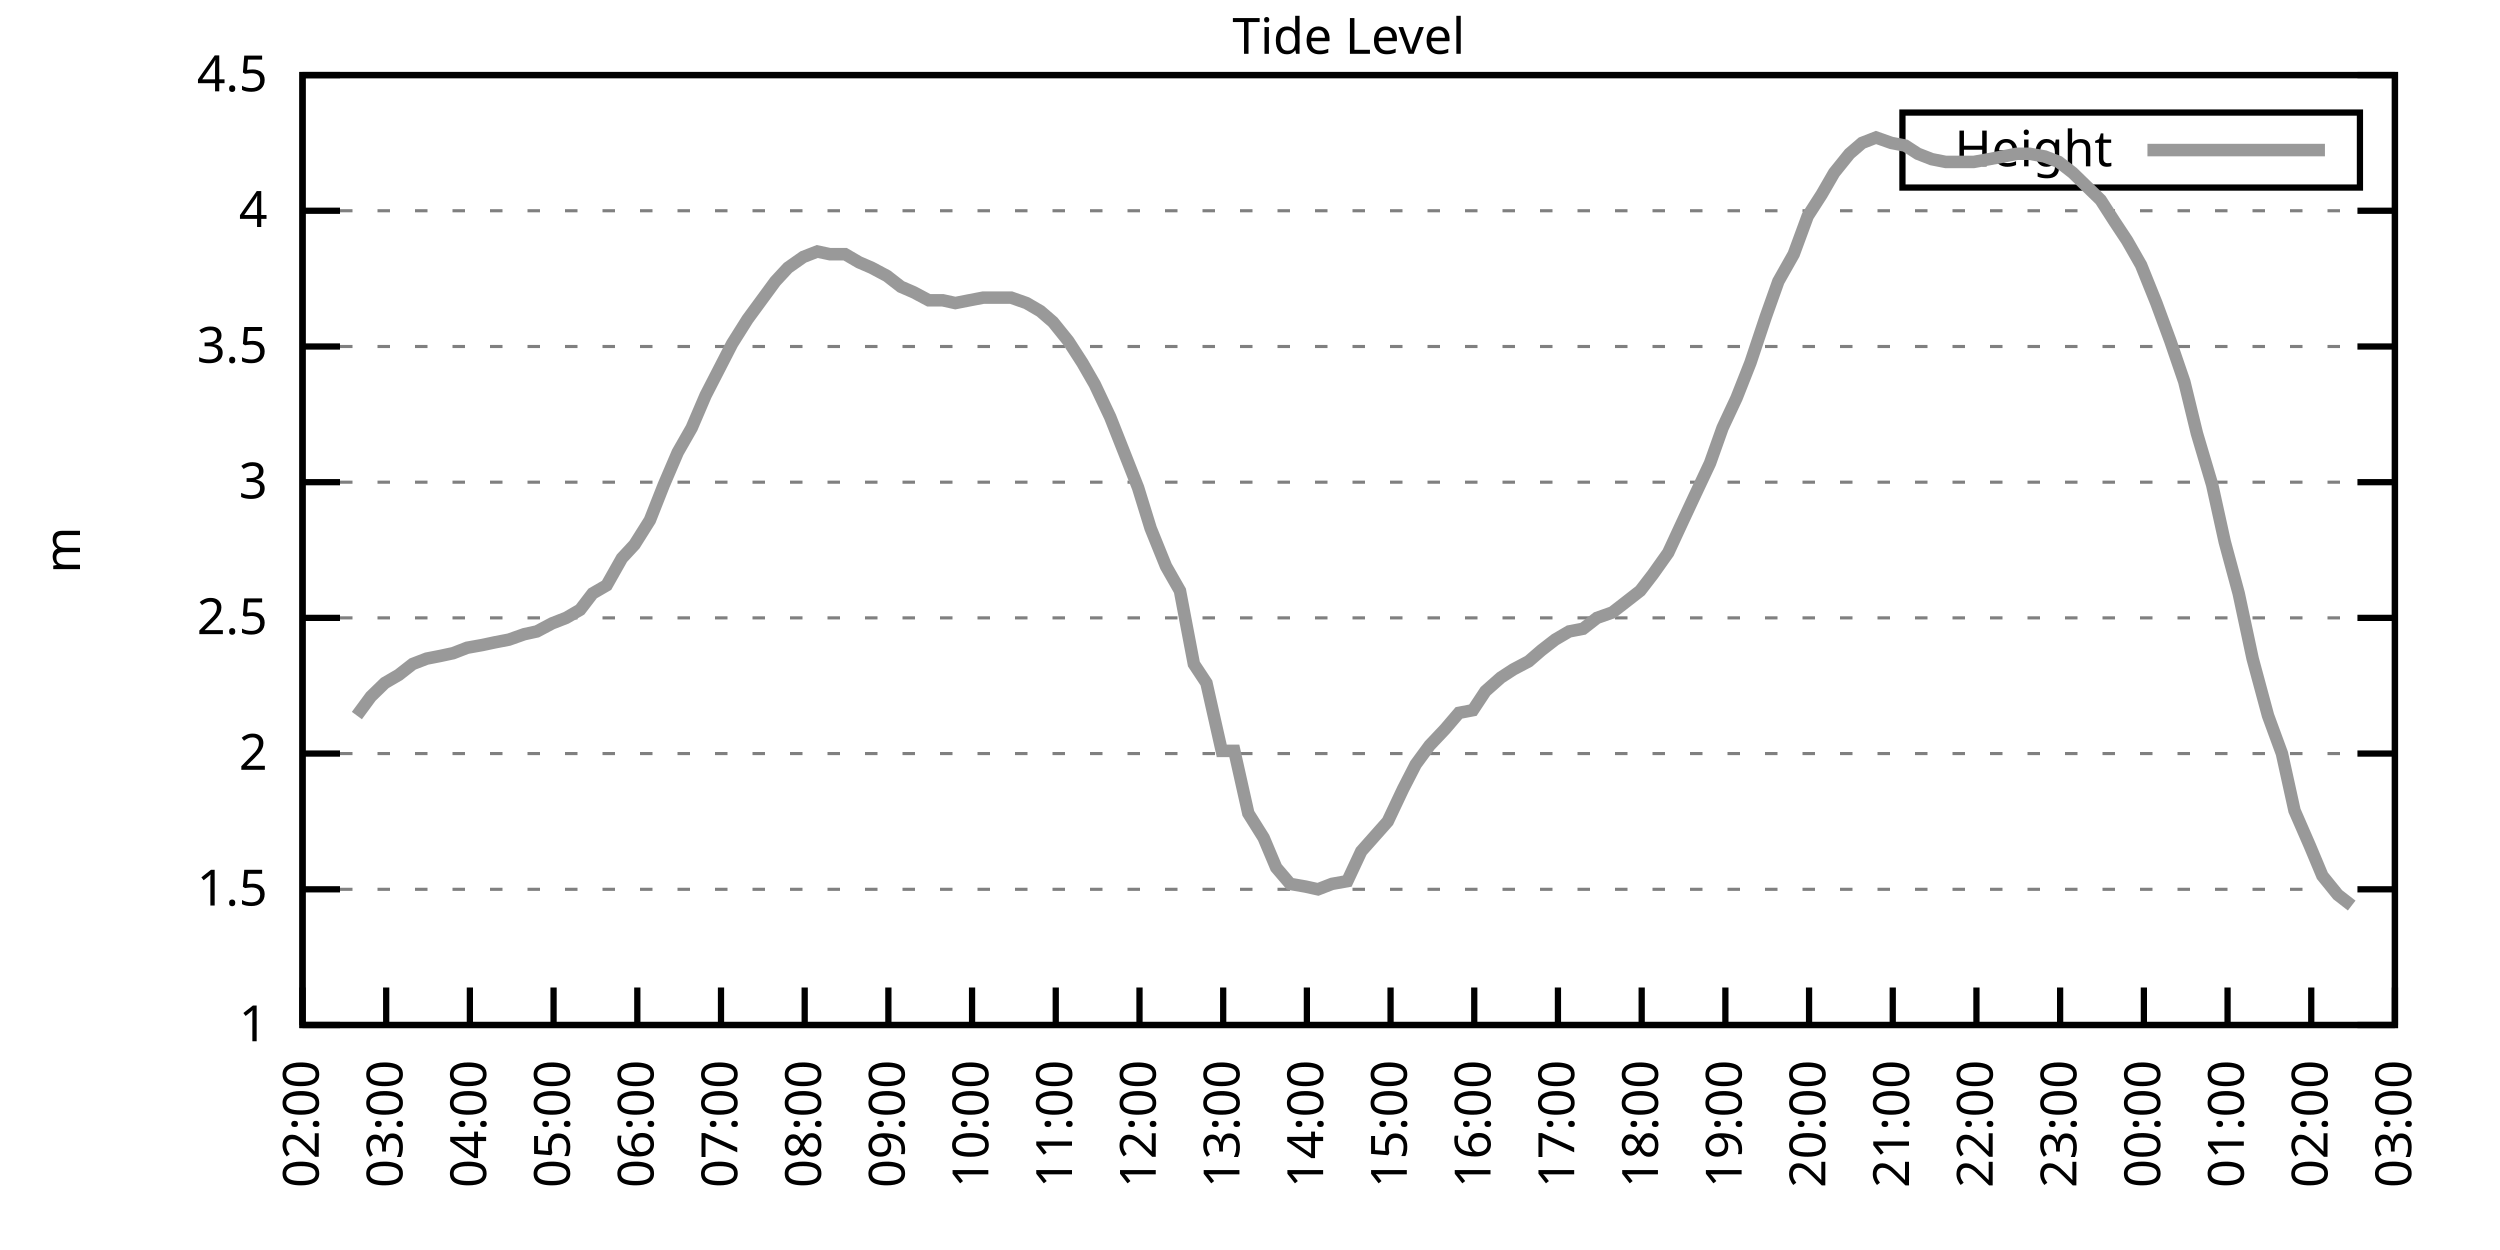
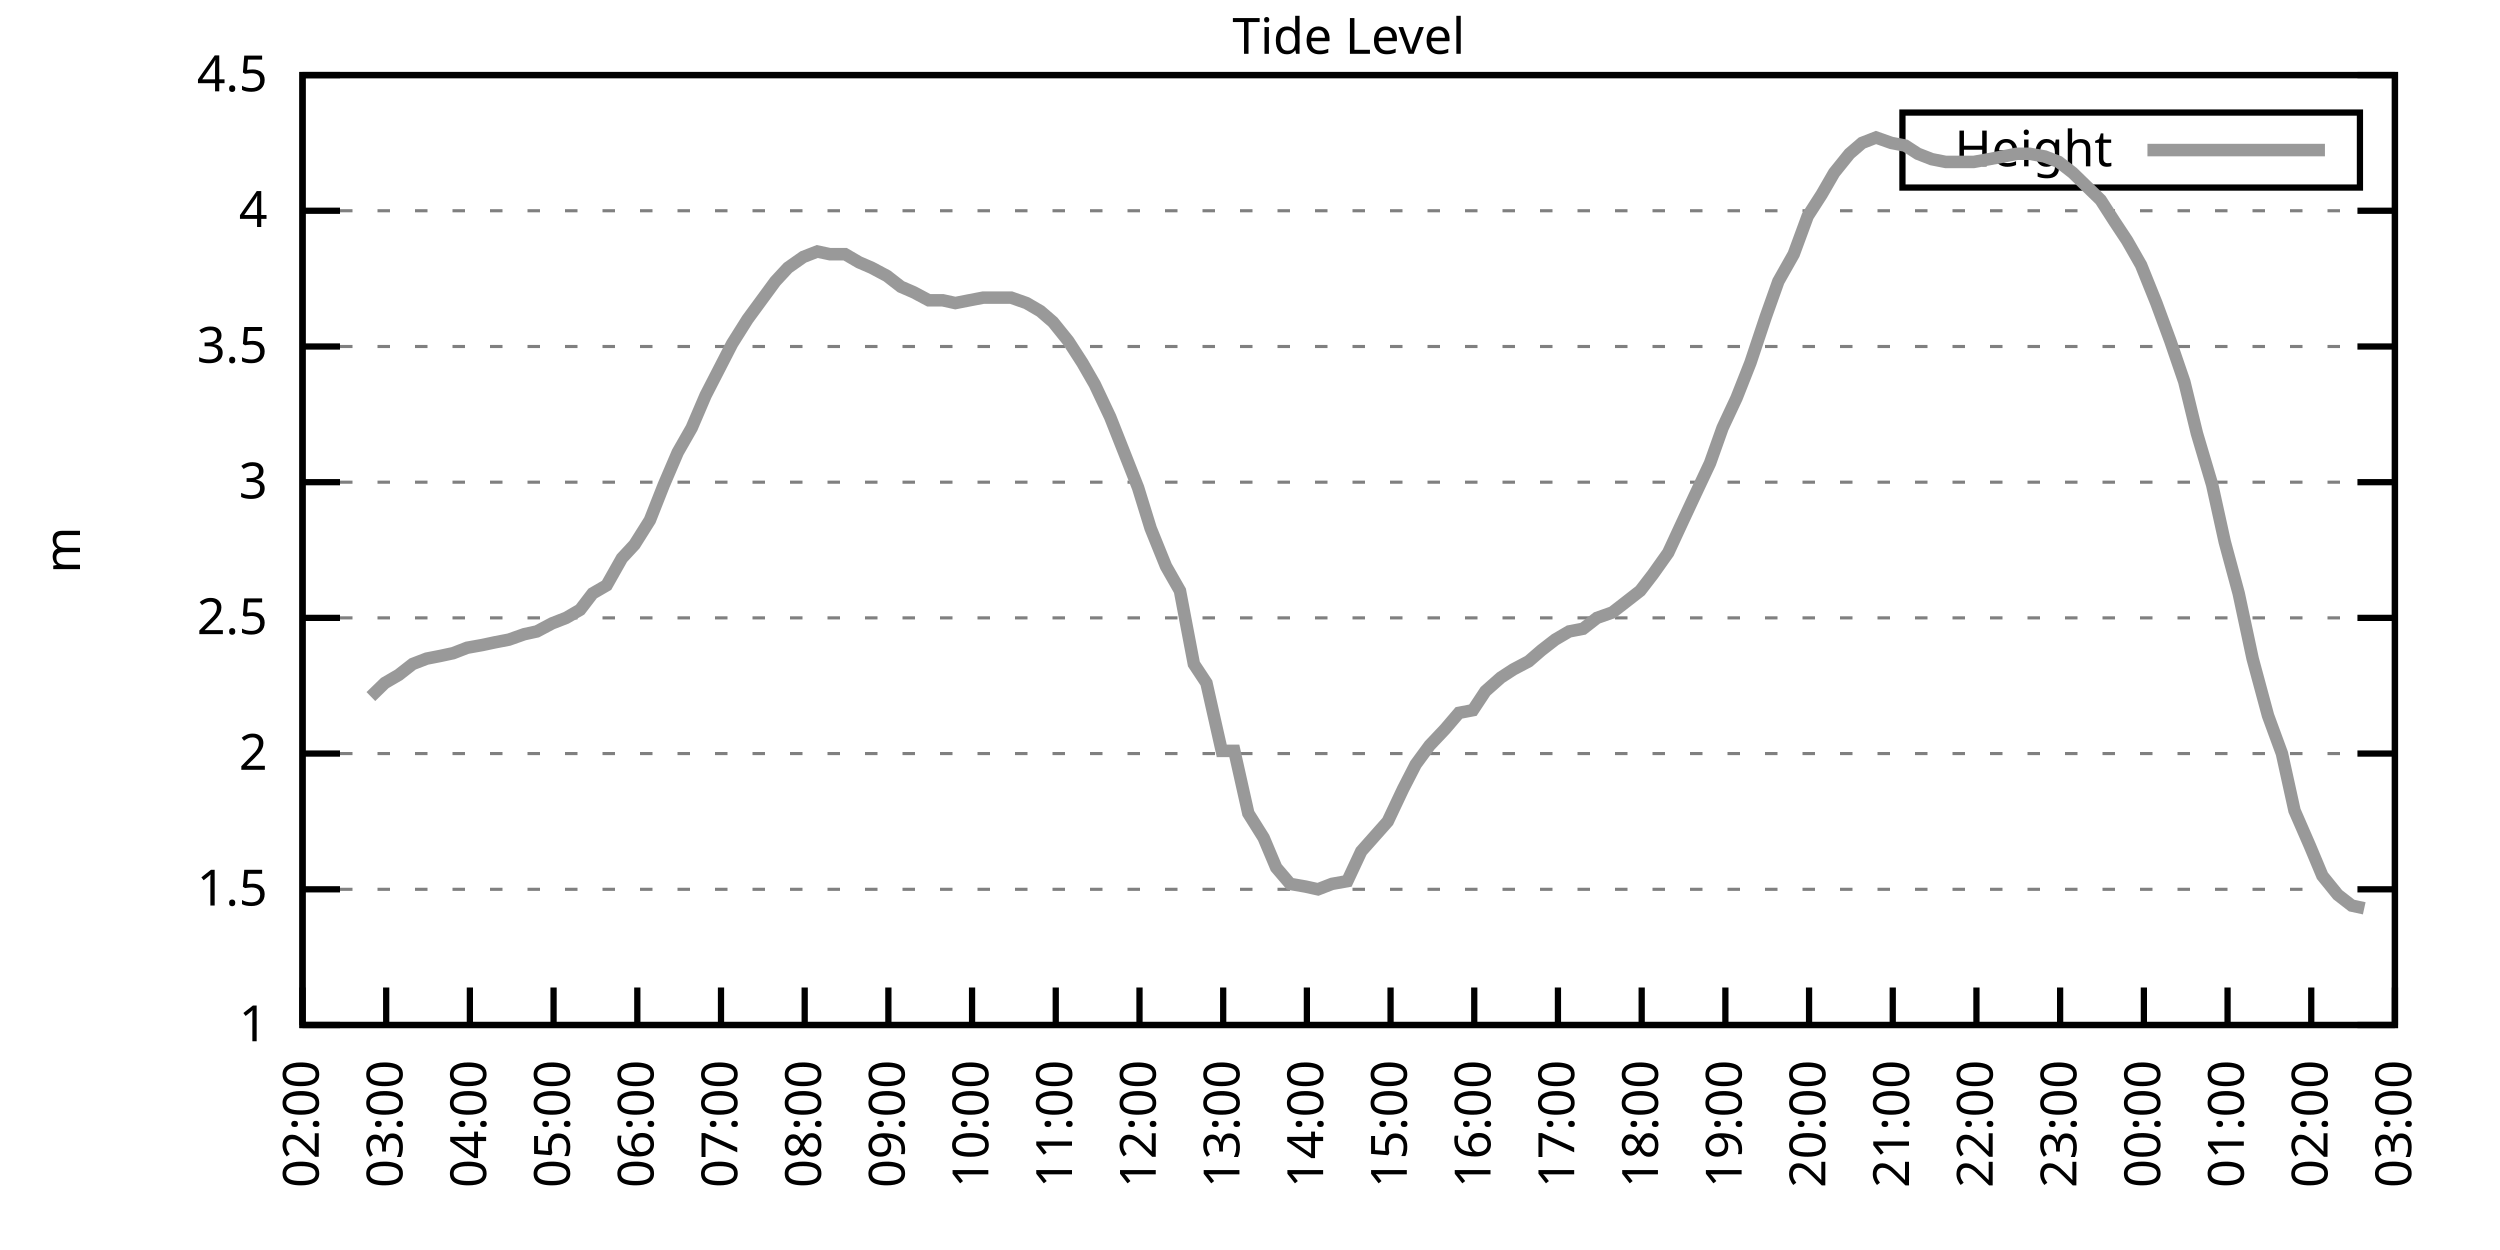
<svg xmlns="http://www.w3.org/2000/svg" xmlns:xlink="http://www.w3.org/1999/xlink" width="400" height="200" viewBox="0 0 400 200">
  <g id="gnuplot_canvas">
    <rect x="0" y="0" width="400" height="200" fill="none" />
    <defs>
      <circle id="gpDot" r="0.5" stroke-width="0.5" stroke="currentColor" />
      <path id="gpPt0" stroke-width="0.333" stroke="currentColor" d="M-1,0 h2 M0,-1 v2" />
      <path id="gpPt1" stroke-width="0.333" stroke="currentColor" d="M-1,-1 L1,1 M1,-1 L-1,1" />
      <path id="gpPt2" stroke-width="0.333" stroke="currentColor" d="M-1,0 L1,0 M0,-1 L0,1 M-1,-1 L1,1 M-1,1 L1,-1" />
      <rect id="gpPt3" stroke-width="0.333" stroke="currentColor" x="-1" y="-1" width="2" height="2" />
      <rect id="gpPt4" stroke-width="0.333" stroke="currentColor" fill="currentColor" x="-1" y="-1" width="2" height="2" />
      <circle id="gpPt5" stroke-width="0.333" stroke="currentColor" cx="0" cy="0" r="1" />
      <use xlink:href="#gpPt5" id="gpPt6" fill="currentColor" stroke="none" />
      <path id="gpPt7" stroke-width="0.333" stroke="currentColor" d="M0,-1.33 L-1.33,0.67 L1.33,0.67 z" />
      <use xlink:href="#gpPt7" id="gpPt8" fill="currentColor" stroke="none" />
      <use xlink:href="#gpPt7" id="gpPt9" stroke="currentColor" transform="rotate(180)" />
      <use xlink:href="#gpPt9" id="gpPt10" fill="currentColor" stroke="none" />
      <use xlink:href="#gpPt3" id="gpPt11" stroke="currentColor" transform="rotate(45)" />
      <use xlink:href="#gpPt11" id="gpPt12" fill="currentColor" stroke="none" />
      <path id="gpPt13" stroke-width="0.333" stroke="currentColor" d="M0,1.330 L1.265,0.411 L0.782,-1.067 L-0.782,-1.076 L-1.265,0.411 z" />
      <use xlink:href="#gpPt13" id="gpPt14" fill="currentColor" stroke="none" />
      <filter id="textbox" filterUnits="objectBoundingBox" x="0" y="0" height="1" width="1">
        <feFlood flood-color="white" flood-opacity="1" result="bgnd" />
        <feComposite in="SourceGraphic" in2="bgnd" operator="atop" />
      </filter>
      <filter id="greybox" filterUnits="objectBoundingBox" x="0" y="0" height="1" width="1">
        <feFlood flood-color="lightgrey" flood-opacity="1" result="grey" />
        <feComposite in="SourceGraphic" in2="grey" operator="atop" />
      </filter>
    </defs>
    <g fill="none" color="white" stroke="currentColor" stroke-width="1.00" stroke-linecap="butt" stroke-linejoin="miter">
</g>
    <g fill="none" color="black" stroke="currentColor" stroke-width="1.00" stroke-linecap="butt" stroke-linejoin="miter">
      <g stroke="none" shape-rendering="crispEdges">
        <polygon fill="rgb(255, 255, 255)" points="48.40,164.00 383.18,164.00 383.18,12.02 48.40,12.02 " />
      </g>
    </g>
    <g fill="none" color="black" stroke="currentColor" stroke-width="1.00" stroke-linecap="butt" stroke-linejoin="miter">
</g>
    <g fill="none" color="black" stroke="black" stroke-width="0.50" stroke-linecap="butt" stroke-linejoin="miter">
</g>
    <g fill="none" color="gray" stroke="currentColor" stroke-width="0.50" stroke-linecap="butt" stroke-linejoin="miter">
      <path stroke="gray" stroke-dasharray="2,4" class="gridline" d="M48.40,164.00 L383.19,164.00  " />
    </g>
    <g fill="none" color="gray" stroke="gray" stroke-width="1.00" stroke-linecap="butt" stroke-linejoin="miter">
</g>
    <g fill="none" color="black" stroke="currentColor" stroke-width="1.00" stroke-linecap="butt" stroke-linejoin="miter">
      <path stroke="black" d="M48.40,164.00 L54.40,164.00 M383.19,164.00 L377.19,164.00  " />
      <g transform="translate(42.80,166.60)" stroke="none" fill="black" font-family="Sans" font-size="8.00" text-anchor="end">
        <text>
          <tspan font-family="Sans"> 1</tspan>
        </text>
      </g>
    </g>
    <g fill="none" color="black" stroke="currentColor" stroke-width="1.00" stroke-linecap="butt" stroke-linejoin="miter">
</g>
    <g fill="none" color="black" stroke="black" stroke-width="0.50" stroke-linecap="butt" stroke-linejoin="miter">
</g>
    <g fill="none" color="gray" stroke="currentColor" stroke-width="0.50" stroke-linecap="butt" stroke-linejoin="miter">
      <path stroke="gray" stroke-dasharray="2,4" class="gridline" d="M48.40,142.29 L383.19,142.29  " />
    </g>
    <g fill="none" color="gray" stroke="gray" stroke-width="1.00" stroke-linecap="butt" stroke-linejoin="miter">
</g>
    <g fill="none" color="black" stroke="currentColor" stroke-width="1.00" stroke-linecap="butt" stroke-linejoin="miter">
      <path stroke="black" d="M48.40,142.29 L54.40,142.29 M383.19,142.29 L377.19,142.29  " />
      <g transform="translate(42.80,144.89)" stroke="none" fill="black" font-family="Sans" font-size="8.00" text-anchor="end">
        <text>
          <tspan font-family="Sans"> 1.5</tspan>
        </text>
      </g>
    </g>
    <g fill="none" color="black" stroke="currentColor" stroke-width="1.00" stroke-linecap="butt" stroke-linejoin="miter">
</g>
    <g fill="none" color="black" stroke="black" stroke-width="0.50" stroke-linecap="butt" stroke-linejoin="miter">
</g>
    <g fill="none" color="gray" stroke="currentColor" stroke-width="0.50" stroke-linecap="butt" stroke-linejoin="miter">
      <path stroke="gray" stroke-dasharray="2,4" class="gridline" d="M48.40,120.57 L383.19,120.57  " />
    </g>
    <g fill="none" color="gray" stroke="gray" stroke-width="1.00" stroke-linecap="butt" stroke-linejoin="miter">
</g>
    <g fill="none" color="black" stroke="currentColor" stroke-width="1.00" stroke-linecap="butt" stroke-linejoin="miter">
      <path stroke="black" d="M48.40,120.57 L54.40,120.57 M383.19,120.57 L377.19,120.57  " />
      <g transform="translate(42.80,123.17)" stroke="none" fill="black" font-family="Sans" font-size="8.00" text-anchor="end">
        <text>
          <tspan font-family="Sans"> 2</tspan>
        </text>
      </g>
    </g>
    <g fill="none" color="black" stroke="currentColor" stroke-width="1.00" stroke-linecap="butt" stroke-linejoin="miter">
</g>
    <g fill="none" color="black" stroke="black" stroke-width="0.50" stroke-linecap="butt" stroke-linejoin="miter">
</g>
    <g fill="none" color="gray" stroke="currentColor" stroke-width="0.50" stroke-linecap="butt" stroke-linejoin="miter">
      <path stroke="gray" stroke-dasharray="2,4" class="gridline" d="M48.40,98.86 L383.19,98.86  " />
    </g>
    <g fill="none" color="gray" stroke="gray" stroke-width="1.00" stroke-linecap="butt" stroke-linejoin="miter">
</g>
    <g fill="none" color="black" stroke="currentColor" stroke-width="1.00" stroke-linecap="butt" stroke-linejoin="miter">
      <path stroke="black" d="M48.40,98.86 L54.40,98.86 M383.19,98.86 L377.19,98.86  " />
      <g transform="translate(42.80,101.46)" stroke="none" fill="black" font-family="Sans" font-size="8.00" text-anchor="end">
        <text>
          <tspan font-family="Sans"> 2.5</tspan>
        </text>
      </g>
    </g>
    <g fill="none" color="black" stroke="currentColor" stroke-width="1.00" stroke-linecap="butt" stroke-linejoin="miter">
</g>
    <g fill="none" color="black" stroke="black" stroke-width="0.50" stroke-linecap="butt" stroke-linejoin="miter">
</g>
    <g fill="none" color="gray" stroke="currentColor" stroke-width="0.50" stroke-linecap="butt" stroke-linejoin="miter">
      <path stroke="gray" stroke-dasharray="2,4" class="gridline" d="M48.40,77.15 L383.19,77.15  " />
    </g>
    <g fill="none" color="gray" stroke="gray" stroke-width="1.00" stroke-linecap="butt" stroke-linejoin="miter">
</g>
    <g fill="none" color="black" stroke="currentColor" stroke-width="1.00" stroke-linecap="butt" stroke-linejoin="miter">
      <path stroke="black" d="M48.40,77.15 L54.40,77.15 M383.19,77.15 L377.19,77.15  " />
      <g transform="translate(42.80,79.75)" stroke="none" fill="black" font-family="Sans" font-size="8.00" text-anchor="end">
        <text>
          <tspan font-family="Sans"> 3</tspan>
        </text>
      </g>
    </g>
    <g fill="none" color="black" stroke="currentColor" stroke-width="1.00" stroke-linecap="butt" stroke-linejoin="miter">
</g>
    <g fill="none" color="black" stroke="black" stroke-width="0.50" stroke-linecap="butt" stroke-linejoin="miter">
</g>
    <g fill="none" color="gray" stroke="currentColor" stroke-width="0.50" stroke-linecap="butt" stroke-linejoin="miter">
      <path stroke="gray" stroke-dasharray="2,4" class="gridline" d="M48.40,55.44 L383.19,55.44  " />
    </g>
    <g fill="none" color="gray" stroke="gray" stroke-width="1.00" stroke-linecap="butt" stroke-linejoin="miter">
</g>
    <g fill="none" color="black" stroke="currentColor" stroke-width="1.00" stroke-linecap="butt" stroke-linejoin="miter">
      <path stroke="black" d="M48.40,55.44 L54.40,55.44 M383.19,55.44 L377.19,55.44  " />
      <g transform="translate(42.80,58.04)" stroke="none" fill="black" font-family="Sans" font-size="8.00" text-anchor="end">
        <text>
          <tspan font-family="Sans"> 3.5</tspan>
        </text>
      </g>
    </g>
    <g fill="none" color="black" stroke="currentColor" stroke-width="1.00" stroke-linecap="butt" stroke-linejoin="miter">
</g>
    <g fill="none" color="black" stroke="black" stroke-width="0.50" stroke-linecap="butt" stroke-linejoin="miter">
</g>
    <g fill="none" color="gray" stroke="currentColor" stroke-width="0.50" stroke-linecap="butt" stroke-linejoin="miter">
      <path stroke="gray" stroke-dasharray="2,4" class="gridline" d="M48.40,33.72 L383.19,33.72  " />
    </g>
    <g fill="none" color="gray" stroke="gray" stroke-width="1.00" stroke-linecap="butt" stroke-linejoin="miter">
</g>
    <g fill="none" color="black" stroke="currentColor" stroke-width="1.00" stroke-linecap="butt" stroke-linejoin="miter">
      <path stroke="black" d="M48.40,33.72 L54.40,33.72 M383.19,33.72 L377.19,33.72  " />
      <g transform="translate(42.80,36.32)" stroke="none" fill="black" font-family="Sans" font-size="8.00" text-anchor="end">
        <text>
          <tspan font-family="Sans"> 4</tspan>
        </text>
      </g>
    </g>
    <g fill="none" color="black" stroke="currentColor" stroke-width="1.00" stroke-linecap="butt" stroke-linejoin="miter">
</g>
    <g fill="none" color="black" stroke="black" stroke-width="0.50" stroke-linecap="butt" stroke-linejoin="miter">
</g>
    <g fill="none" color="gray" stroke="currentColor" stroke-width="0.50" stroke-linecap="butt" stroke-linejoin="miter">
      <path stroke="gray" stroke-dasharray="2,4" class="gridline" d="M48.40,12.01 L383.19,12.01  " />
    </g>
    <g fill="none" color="gray" stroke="gray" stroke-width="1.00" stroke-linecap="butt" stroke-linejoin="miter">
</g>
    <g fill="none" color="black" stroke="currentColor" stroke-width="1.00" stroke-linecap="butt" stroke-linejoin="miter">
      <path stroke="black" d="M48.40,12.01 L54.40,12.01 M383.19,12.01 L377.19,12.01  " />
      <g transform="translate(42.80,14.61)" stroke="none" fill="black" font-family="Sans" font-size="8.00" text-anchor="end">
        <text>
          <tspan font-family="Sans"> 4.5</tspan>
        </text>
      </g>
    </g>
    <g fill="none" color="black" stroke="currentColor" stroke-width="1.00" stroke-linecap="butt" stroke-linejoin="miter">
      <path stroke="black" d="M48.40,164.00 L48.40,158.00  " />
      <g transform="translate(51.00,169.60) rotate(270.00)" stroke="none" fill="black" font-family="Sans" font-size="8.00" text-anchor="end">
        <text>
          <tspan font-family="Sans">02:00</tspan>
        </text>
      </g>
    </g>
    <g fill="none" color="black" stroke="currentColor" stroke-width="1.00" stroke-linecap="butt" stroke-linejoin="miter">
      <path stroke="black" d="M61.79,164.00 L61.79,158.00  " />
      <g transform="translate(64.39,169.60) rotate(270.00)" stroke="none" fill="black" font-family="Sans" font-size="8.00" text-anchor="end">
        <text>
          <tspan font-family="Sans">03:00</tspan>
        </text>
      </g>
    </g>
    <g fill="none" color="black" stroke="currentColor" stroke-width="1.00" stroke-linecap="butt" stroke-linejoin="miter">
      <path stroke="black" d="M75.18,164.00 L75.18,158.00  " />
      <g transform="translate(77.78,169.60) rotate(270.00)" stroke="none" fill="black" font-family="Sans" font-size="8.00" text-anchor="end">
        <text>
          <tspan font-family="Sans">04:00</tspan>
        </text>
      </g>
    </g>
    <g fill="none" color="black" stroke="currentColor" stroke-width="1.00" stroke-linecap="butt" stroke-linejoin="miter">
      <path stroke="black" d="M88.57,164.00 L88.57,158.00  " />
      <g transform="translate(91.17,169.60) rotate(270.00)" stroke="none" fill="black" font-family="Sans" font-size="8.00" text-anchor="end">
        <text>
          <tspan font-family="Sans">05:00</tspan>
        </text>
      </g>
    </g>
    <g fill="none" color="black" stroke="currentColor" stroke-width="1.00" stroke-linecap="butt" stroke-linejoin="miter">
      <path stroke="black" d="M101.97,164.00 L101.97,158.00  " />
      <g transform="translate(104.57,169.60) rotate(270.00)" stroke="none" fill="black" font-family="Sans" font-size="8.00" text-anchor="end">
        <text>
          <tspan font-family="Sans">06:00</tspan>
        </text>
      </g>
    </g>
    <g fill="none" color="black" stroke="currentColor" stroke-width="1.00" stroke-linecap="butt" stroke-linejoin="miter">
      <path stroke="black" d="M115.36,164.00 L115.36,158.00  " />
      <g transform="translate(117.96,169.60) rotate(270.00)" stroke="none" fill="black" font-family="Sans" font-size="8.00" text-anchor="end">
        <text>
          <tspan font-family="Sans">07:00</tspan>
        </text>
      </g>
    </g>
    <g fill="none" color="black" stroke="currentColor" stroke-width="1.00" stroke-linecap="butt" stroke-linejoin="miter">
      <path stroke="black" d="M128.75,164.00 L128.75,158.00  " />
      <g transform="translate(131.35,169.60) rotate(270.00)" stroke="none" fill="black" font-family="Sans" font-size="8.00" text-anchor="end">
        <text>
          <tspan font-family="Sans">08:00</tspan>
        </text>
      </g>
    </g>
    <g fill="none" color="black" stroke="currentColor" stroke-width="1.00" stroke-linecap="butt" stroke-linejoin="miter">
      <path stroke="black" d="M142.14,164.00 L142.14,158.00  " />
      <g transform="translate(144.74,169.60) rotate(270.00)" stroke="none" fill="black" font-family="Sans" font-size="8.00" text-anchor="end">
        <text>
          <tspan font-family="Sans">09:00</tspan>
        </text>
      </g>
    </g>
    <g fill="none" color="black" stroke="currentColor" stroke-width="1.00" stroke-linecap="butt" stroke-linejoin="miter">
      <path stroke="black" d="M155.53,164.00 L155.53,158.00  " />
      <g transform="translate(158.13,169.60) rotate(270.00)" stroke="none" fill="black" font-family="Sans" font-size="8.00" text-anchor="end">
        <text>
          <tspan font-family="Sans">10:00</tspan>
        </text>
      </g>
    </g>
    <g fill="none" color="black" stroke="currentColor" stroke-width="1.00" stroke-linecap="butt" stroke-linejoin="miter">
      <path stroke="black" d="M168.92,164.00 L168.92,158.00  " />
      <g transform="translate(171.52,169.60) rotate(270.00)" stroke="none" fill="black" font-family="Sans" font-size="8.00" text-anchor="end">
        <text>
          <tspan font-family="Sans">11:00</tspan>
        </text>
      </g>
    </g>
    <g fill="none" color="black" stroke="currentColor" stroke-width="1.00" stroke-linecap="butt" stroke-linejoin="miter">
      <path stroke="black" d="M182.32,164.00 L182.32,158.00  " />
      <g transform="translate(184.92,169.60) rotate(270.00)" stroke="none" fill="black" font-family="Sans" font-size="8.00" text-anchor="end">
        <text>
          <tspan font-family="Sans">12:00</tspan>
        </text>
      </g>
    </g>
    <g fill="none" color="black" stroke="currentColor" stroke-width="1.00" stroke-linecap="butt" stroke-linejoin="miter">
      <path stroke="black" d="M195.71,164.00 L195.71,158.00  " />
      <g transform="translate(198.31,169.60) rotate(270.00)" stroke="none" fill="black" font-family="Sans" font-size="8.00" text-anchor="end">
        <text>
          <tspan font-family="Sans">13:00</tspan>
        </text>
      </g>
    </g>
    <g fill="none" color="black" stroke="currentColor" stroke-width="1.00" stroke-linecap="butt" stroke-linejoin="miter">
      <path stroke="black" d="M209.10,164.00 L209.10,158.00  " />
      <g transform="translate(211.70,169.60) rotate(270.00)" stroke="none" fill="black" font-family="Sans" font-size="8.00" text-anchor="end">
        <text>
          <tspan font-family="Sans">14:00</tspan>
        </text>
      </g>
    </g>
    <g fill="none" color="black" stroke="currentColor" stroke-width="1.00" stroke-linecap="butt" stroke-linejoin="miter">
      <path stroke="black" d="M222.49,164.00 L222.49,158.00  " />
      <g transform="translate(225.09,169.60) rotate(270.00)" stroke="none" fill="black" font-family="Sans" font-size="8.00" text-anchor="end">
        <text>
          <tspan font-family="Sans">15:00</tspan>
        </text>
      </g>
    </g>
    <g fill="none" color="black" stroke="currentColor" stroke-width="1.00" stroke-linecap="butt" stroke-linejoin="miter">
      <path stroke="black" d="M235.88,164.00 L235.88,158.00  " />
      <g transform="translate(238.48,169.60) rotate(270.00)" stroke="none" fill="black" font-family="Sans" font-size="8.00" text-anchor="end">
        <text>
          <tspan font-family="Sans">16:00</tspan>
        </text>
      </g>
    </g>
    <g fill="none" color="black" stroke="currentColor" stroke-width="1.00" stroke-linecap="butt" stroke-linejoin="miter">
      <path stroke="black" d="M249.27,164.00 L249.27,158.00  " />
      <g transform="translate(251.87,169.60) rotate(270.00)" stroke="none" fill="black" font-family="Sans" font-size="8.00" text-anchor="end">
        <text>
          <tspan font-family="Sans">17:00</tspan>
        </text>
      </g>
    </g>
    <g fill="none" color="black" stroke="currentColor" stroke-width="1.00" stroke-linecap="butt" stroke-linejoin="miter">
      <path stroke="black" d="M262.67,164.00 L262.67,158.00  " />
      <g transform="translate(265.27,169.60) rotate(270.00)" stroke="none" fill="black" font-family="Sans" font-size="8.00" text-anchor="end">
        <text>
          <tspan font-family="Sans">18:00</tspan>
        </text>
      </g>
    </g>
    <g fill="none" color="black" stroke="currentColor" stroke-width="1.00" stroke-linecap="butt" stroke-linejoin="miter">
      <path stroke="black" d="M276.06,164.00 L276.06,158.00  " />
      <g transform="translate(278.66,169.60) rotate(270.00)" stroke="none" fill="black" font-family="Sans" font-size="8.00" text-anchor="end">
        <text>
          <tspan font-family="Sans">19:00</tspan>
        </text>
      </g>
    </g>
    <g fill="none" color="black" stroke="currentColor" stroke-width="1.00" stroke-linecap="butt" stroke-linejoin="miter">
      <path stroke="black" d="M289.45,164.00 L289.45,158.00  " />
      <g transform="translate(292.05,169.60) rotate(270.00)" stroke="none" fill="black" font-family="Sans" font-size="8.00" text-anchor="end">
        <text>
          <tspan font-family="Sans">20:00</tspan>
        </text>
      </g>
    </g>
    <g fill="none" color="black" stroke="currentColor" stroke-width="1.00" stroke-linecap="butt" stroke-linejoin="miter">
      <path stroke="black" d="M302.84,164.00 L302.84,158.00  " />
      <g transform="translate(305.44,169.60) rotate(270.00)" stroke="none" fill="black" font-family="Sans" font-size="8.00" text-anchor="end">
        <text>
          <tspan font-family="Sans">21:00</tspan>
        </text>
      </g>
    </g>
    <g fill="none" color="black" stroke="currentColor" stroke-width="1.00" stroke-linecap="butt" stroke-linejoin="miter">
      <path stroke="black" d="M316.23,164.00 L316.23,158.00  " />
      <g transform="translate(318.83,169.60) rotate(270.00)" stroke="none" fill="black" font-family="Sans" font-size="8.00" text-anchor="end">
        <text>
          <tspan font-family="Sans">22:00</tspan>
        </text>
      </g>
    </g>
    <g fill="none" color="black" stroke="currentColor" stroke-width="1.00" stroke-linecap="butt" stroke-linejoin="miter">
      <path stroke="black" d="M329.62,164.00 L329.62,158.00  " />
      <g transform="translate(332.22,169.60) rotate(270.00)" stroke="none" fill="black" font-family="Sans" font-size="8.00" text-anchor="end">
        <text>
          <tspan font-family="Sans">23:00</tspan>
        </text>
      </g>
    </g>
    <g fill="none" color="black" stroke="currentColor" stroke-width="1.00" stroke-linecap="butt" stroke-linejoin="miter">
      <path stroke="black" d="M343.02,164.00 L343.02,158.00  " />
      <g transform="translate(345.62,169.60) rotate(270.00)" stroke="none" fill="black" font-family="Sans" font-size="8.00" text-anchor="end">
        <text>
          <tspan font-family="Sans">00:00</tspan>
        </text>
      </g>
    </g>
    <g fill="none" color="black" stroke="currentColor" stroke-width="1.00" stroke-linecap="butt" stroke-linejoin="miter">
      <path stroke="black" d="M356.41,164.00 L356.41,158.00  " />
      <g transform="translate(359.01,169.60) rotate(270.00)" stroke="none" fill="black" font-family="Sans" font-size="8.00" text-anchor="end">
        <text>
          <tspan font-family="Sans">01:00</tspan>
        </text>
      </g>
    </g>
    <g fill="none" color="black" stroke="currentColor" stroke-width="1.00" stroke-linecap="butt" stroke-linejoin="miter">
      <path stroke="black" d="M369.80,164.00 L369.80,158.00  " />
      <g transform="translate(372.40,169.60) rotate(270.00)" stroke="none" fill="black" font-family="Sans" font-size="8.00" text-anchor="end">
        <text>
          <tspan font-family="Sans">02:00</tspan>
        </text>
      </g>
    </g>
    <g fill="none" color="black" stroke="currentColor" stroke-width="1.00" stroke-linecap="butt" stroke-linejoin="miter">
      <path stroke="black" d="M383.19,164.00 L383.19,158.00  " />
      <g transform="translate(385.79,169.60) rotate(270.00)" stroke="none" fill="black" font-family="Sans" font-size="8.00" text-anchor="end">
        <text>
          <tspan font-family="Sans">03:00</tspan>
        </text>
      </g>
    </g>
    <g fill="none" color="black" stroke="currentColor" stroke-width="1.00" stroke-linecap="butt" stroke-linejoin="miter">
</g>
    <g fill="none" color="black" stroke="currentColor" stroke-width="1.00" stroke-linecap="butt" stroke-linejoin="miter">
      <path stroke="black" d="M48.40,12.01 L48.40,164.00 L383.19,164.00 L383.19,12.01 L48.40,12.01 Z  " />
    </g>
    <g fill="none" color="black" stroke="currentColor" stroke-width="1.00" stroke-linecap="butt" stroke-linejoin="miter">
</g>
    <g fill="none" color="black" stroke="currentColor" stroke-width="1.00" stroke-linecap="butt" stroke-linejoin="miter">
      <path stroke="black" d="M304.39,30.01 L304.39,18.01 L377.59,18.01 L377.59,30.01 L304.39,30.01 Z  " />
    </g>
    <g id="Tide_level_plot_1">
      <g fill="none" color="white" stroke="black" stroke-width="2.00" stroke-linecap="butt" stroke-linejoin="miter">
</g>
      <g fill="none" color="black" stroke="currentColor" stroke-width="2.00" stroke-linecap="butt" stroke-linejoin="miter">
        <g transform="translate(337.99,26.61)" stroke="none" fill="black" font-family="Sans" font-size="8.00" text-anchor="end">
          <text>
            <tspan font-family="Sans">Height</tspan>
          </text>
        </g>
      </g>
      <g fill="none" color="black" stroke="currentColor" stroke-width="2.00" stroke-linecap="butt" stroke-linejoin="miter">
-         <path stroke="rgb(153, 153, 153)" d="M343.59,24.01 L371.99,24.01 M57.10,114.49 L59.34,111.45 L61.57,109.28 L63.80,107.98 L66.03,106.24 L68.26,105.38   L70.50,104.94 L72.50,104.51 L74.74,103.64 L77.19,103.20 L79.20,102.77 L81.43,102.34 L83.89,101.47 L85.90,101.03   L88.35,99.73 L90.58,98.86 L92.82,97.56 L94.82,94.95 L97.06,93.65 L99.51,89.31 L101.52,87.14 L103.98,83.23   L106.21,77.58 L108.44,72.37 L110.67,68.46 L112.90,63.25 L114.91,59.34 L117.14,55.00 L119.60,51.09 L121.83,48.05   L124.06,45.01 L126.07,42.84 L128.53,41.11 L130.76,40.24 L132.77,40.67 L135.22,40.67 L137.45,41.97 L139.46,42.84   L141.92,44.15 L144.15,45.88 L146.16,46.75 L148.61,48.05 L150.85,48.05 L152.85,48.49 L155.09,48.05 L157.32,47.62   L159.55,47.62 L161.78,47.62 L164.24,48.49 L166.47,49.79 L168.48,51.53 L170.93,54.57 L173.17,58.04 L175.17,61.52   L177.63,66.73 L179.86,72.37 L182.09,78.02 L184.10,84.53 L186.56,90.61 L188.79,94.52 L191.02,106.24 L193.03,109.28   L195.48,120.14 L197.49,120.14 L199.73,130.13 L202.18,134.04 L204.19,138.81 L206.42,141.42 L208.88,141.85 L210.88,142.29   L213.12,141.42 L215.57,140.98 L217.80,136.21 L222.04,131.43 L224.50,126.22 L226.51,122.31 L228.74,119.27 L231.20,116.67   L233.43,114.06 L235.66,113.63 L237.67,110.59 L240.12,108.42 L242.13,107.11 L244.59,105.81 L246.60,104.07 L248.83,102.34   L251.06,101.03 L253.29,100.60 L255.52,98.86 L257.98,97.99 L260.21,96.26 L262.44,94.52 L264.45,91.91 L266.91,88.44   L268.92,84.10 L271.15,79.32 L273.60,74.11 L275.61,68.46 L277.84,63.69 L280.07,58.04 L282.53,50.66 L284.54,45.01   L286.99,40.67 L289.23,34.59 L291.46,31.12 L293.47,27.64 L295.92,24.60 L297.93,22.87 L300.16,22.00 L302.62,22.87   L304.85,23.30 L306.86,24.60 L309.09,25.47 L311.32,25.91 L313.78,25.91 L315.79,25.91 L318.24,25.47 L320.47,25.04   L322.70,24.60 L324.71,24.60 L327.17,25.04 L329.40,25.91 L331.63,27.64 L333.86,29.81 L336.10,31.99 L338.33,35.46   L340.34,38.50 L342.57,42.41 L345.02,48.49 L347.26,54.57 L349.49,61.08 L351.50,69.33 L353.95,77.58 L355.96,86.70   L358.19,94.95 L360.42,105.38 L362.88,114.49 L365.11,120.57 L367.12,129.69 L369.58,135.34 L371.58,140.12 L374.04,143.16   L376.27,144.89  " />
+         <path stroke="rgb(153, 153, 153)" d="M343.59,24.01 L371.99,24.01 M59.34,111.45 L61.57,109.28 L63.80,107.98 L66.03,106.24 L68.26,105.38 L70.50,104.94   L72.50,104.51 L74.74,103.64 L77.19,103.20 L79.20,102.77 L81.43,102.34 L83.89,101.47 L85.90,101.03 L88.35,99.73   L90.58,98.86 L92.82,97.56 L94.82,94.95 L97.06,93.65 L99.51,89.31 L101.52,87.14 L103.98,83.23 L106.21,77.58   L108.44,72.37 L110.67,68.46 L112.90,63.25 L114.91,59.34 L117.14,55.00 L119.60,51.09 L121.83,48.05 L124.06,45.01   L126.07,42.84 L128.53,41.11 L130.76,40.24 L132.77,40.67 L135.22,40.67 L137.45,41.97 L139.46,42.84 L141.92,44.15   L144.15,45.88 L146.16,46.75 L148.61,48.05 L150.85,48.05 L152.85,48.49 L155.09,48.05 L157.32,47.62 L159.55,47.62   L161.78,47.62 L164.24,48.49 L166.47,49.79 L168.48,51.53 L170.93,54.57 L173.17,58.04 L175.17,61.52 L177.63,66.73   L179.86,72.37 L182.09,78.02 L184.10,84.53 L186.56,90.61 L188.79,94.52 L191.02,106.24 L193.03,109.28 L195.48,120.14   L197.49,120.14 L199.73,130.13 L202.18,134.04 L204.19,138.81 L206.42,141.42 L208.88,141.85 L210.88,142.29 L213.12,141.42   L215.57,140.98 L217.80,136.21 L222.04,131.43 L224.50,126.22 L226.51,122.31 L228.74,119.27 L231.20,116.67 L233.43,114.06   L235.66,113.63 L237.67,110.59 L240.12,108.42 L242.13,107.11 L244.59,105.81 L246.60,104.07 L248.83,102.34 L251.06,101.03   L253.29,100.60 L255.52,98.86 L257.98,97.99 L260.21,96.26 L262.44,94.52 L264.45,91.91 L266.91,88.44 L268.92,84.10   L271.15,79.32 L273.60,74.11 L275.61,68.46 L277.84,63.69 L280.07,58.04 L282.53,50.66 L284.54,45.01 L286.99,40.67   L289.23,34.59 L291.46,31.12 L293.47,27.64 L295.92,24.60 L297.93,22.87 L300.16,22.00 L302.62,22.87 L304.85,23.30   L306.86,24.60 L309.09,25.47 L311.32,25.91 L313.78,25.91 L315.79,25.91 L318.24,25.47 L320.47,25.04 L322.70,24.60   L324.71,24.60 L327.17,25.04 L329.40,25.91 L331.63,27.64 L333.86,29.81 L336.10,31.99 L338.33,35.46 L340.34,38.50   L342.57,42.41 L345.02,48.49 L347.26,54.57 L349.49,61.08 L351.50,69.33 L353.95,77.58 L355.96,86.70 L358.19,94.95   L360.42,105.38 L362.88,114.49 L365.11,120.57 L367.12,129.69 L369.58,135.34 L371.58,140.12 L374.04,143.16 L376.27,144.89   L378.28,145.33  " />
      </g>
    </g>
    <g fill="none" color="black" stroke="currentColor" stroke-width="2.00" stroke-linecap="butt" stroke-linejoin="miter">
</g>
    <g fill="none" color="black" stroke="black" stroke-width="1.00" stroke-linecap="butt" stroke-linejoin="miter">
</g>
    <g fill="none" color="black" stroke="currentColor" stroke-width="1.00" stroke-linecap="butt" stroke-linejoin="miter">
      <path stroke="black" d="M48.40,12.01 L48.40,164.00 L383.19,164.00 L383.19,12.01 L48.40,12.01 Z  " />
      <g transform="translate(12.80,88.01) rotate(270.00)" stroke="none" fill="black" font-family="Sans" font-size="8.00" text-anchor="middle">
        <text>
          <tspan font-family="Sans">m</tspan>
        </text>
      </g>
    </g>
    <g fill="none" color="black" stroke="currentColor" stroke-width="1.00" stroke-linecap="butt" stroke-linejoin="miter">
</g>
    <g fill="none" color="black" stroke="currentColor" stroke-width="1.00" stroke-linecap="butt" stroke-linejoin="miter">
      <g transform="translate(215.79,8.61)" stroke="none" fill="black" font-family="Sans" font-size="8.00" text-anchor="middle">
        <text>
          <tspan font-family="Sans">Tide Level</tspan>
        </text>
      </g>
    </g>
    <g fill="none" color="black" stroke="currentColor" stroke-width="1.00" stroke-linecap="butt" stroke-linejoin="miter">
</g>
  </g>
</svg>
